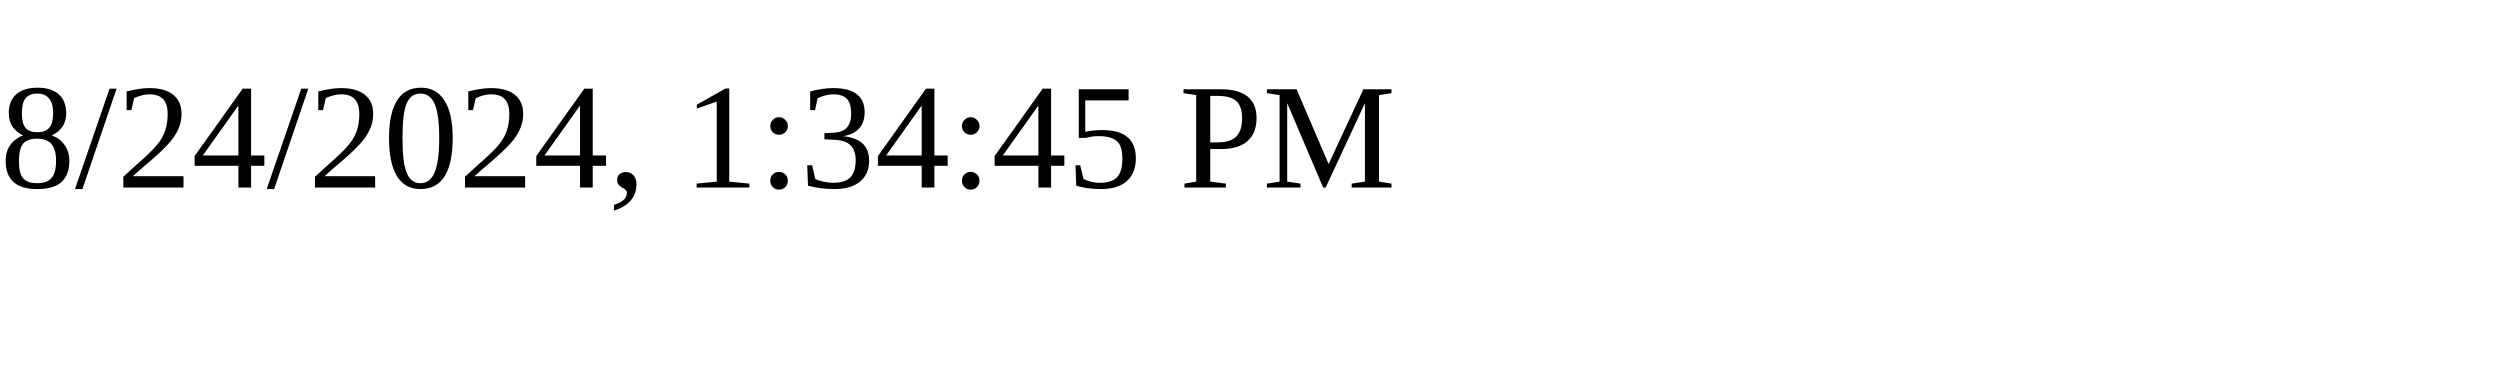
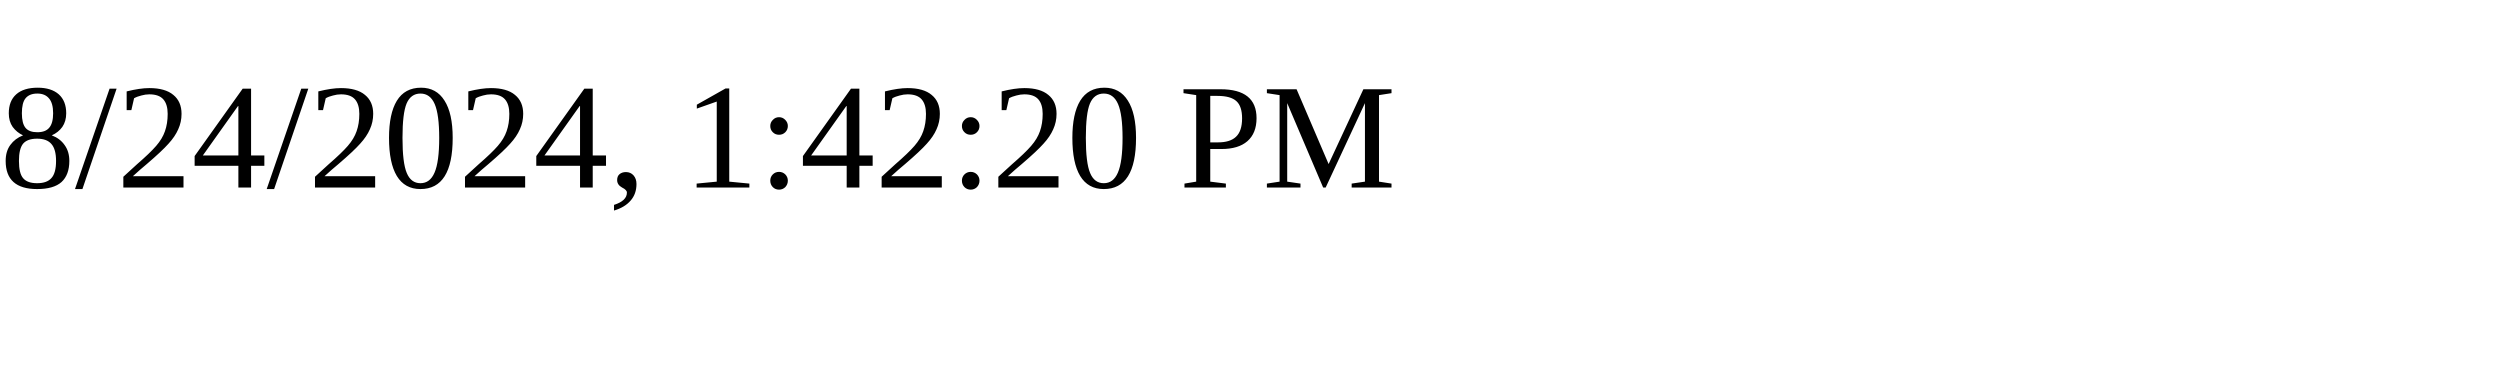
<svg xmlns="http://www.w3.org/2000/svg" height="30" width="200">
-   <text x="0" y="15">8/24/2024, 1:34:45 PM</text>
+   <text x="0" y="15">8/24/2024, 1:42:20 PM</text>
</svg>
